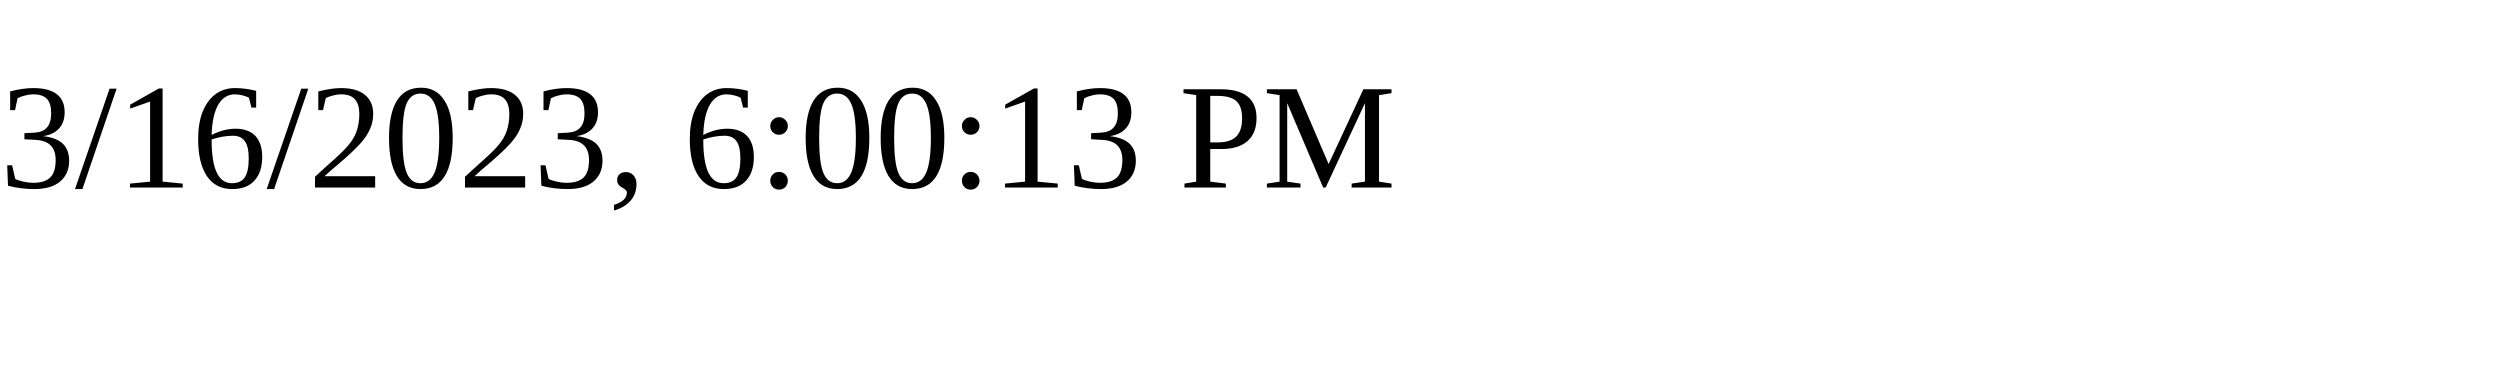
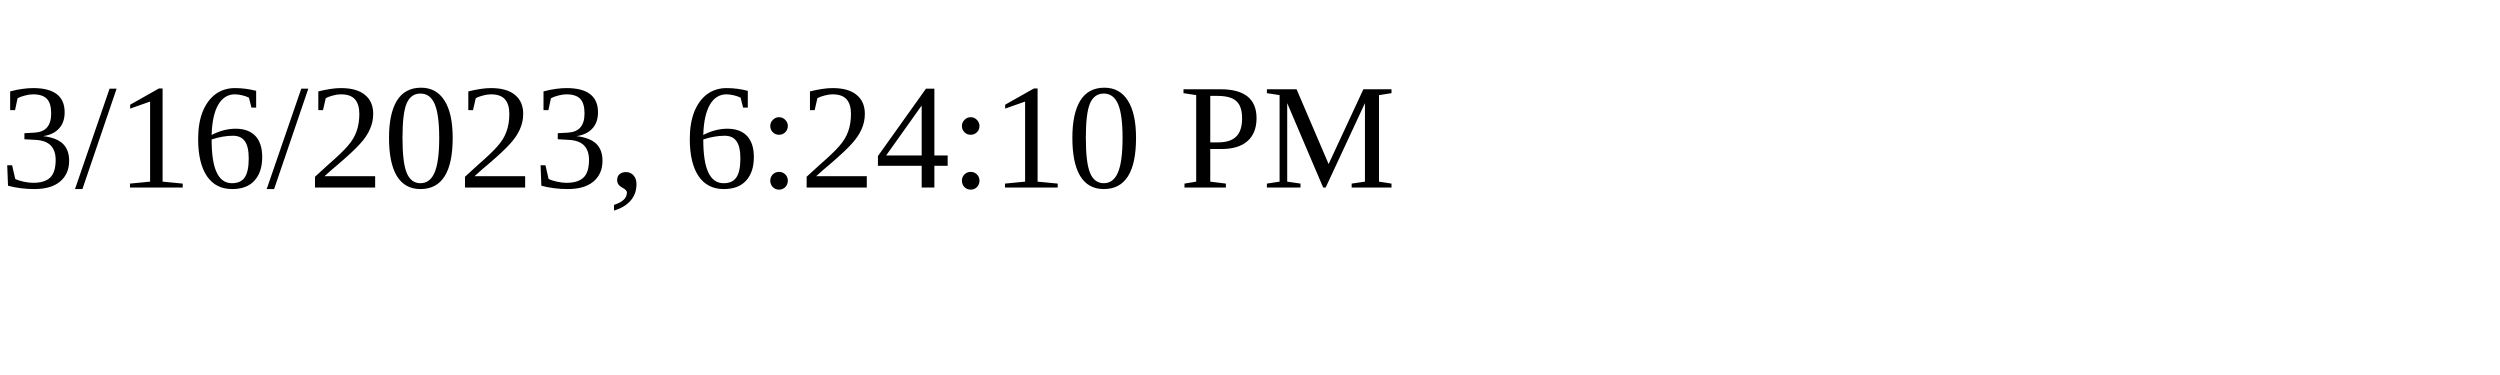
<svg xmlns="http://www.w3.org/2000/svg" height="30" width="200">
-   <text x="0" y="15">3/16/2023, 6:00:13 PM</text>
+   <text x="0" y="15">3/16/2023, 6:24:10 PM</text>
</svg>
